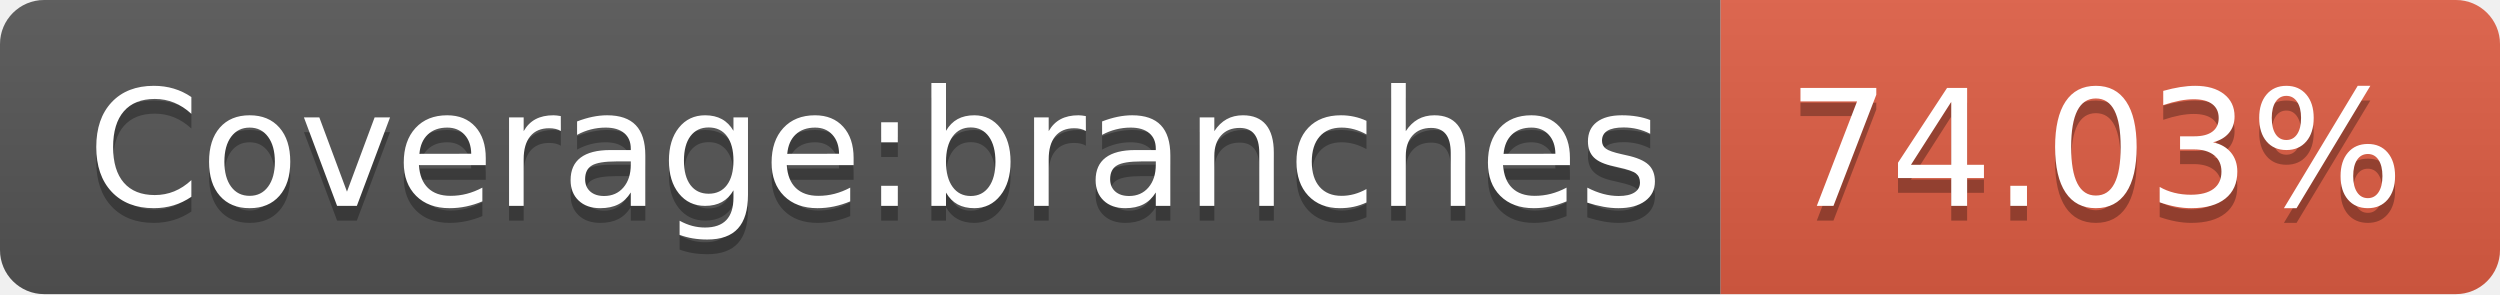
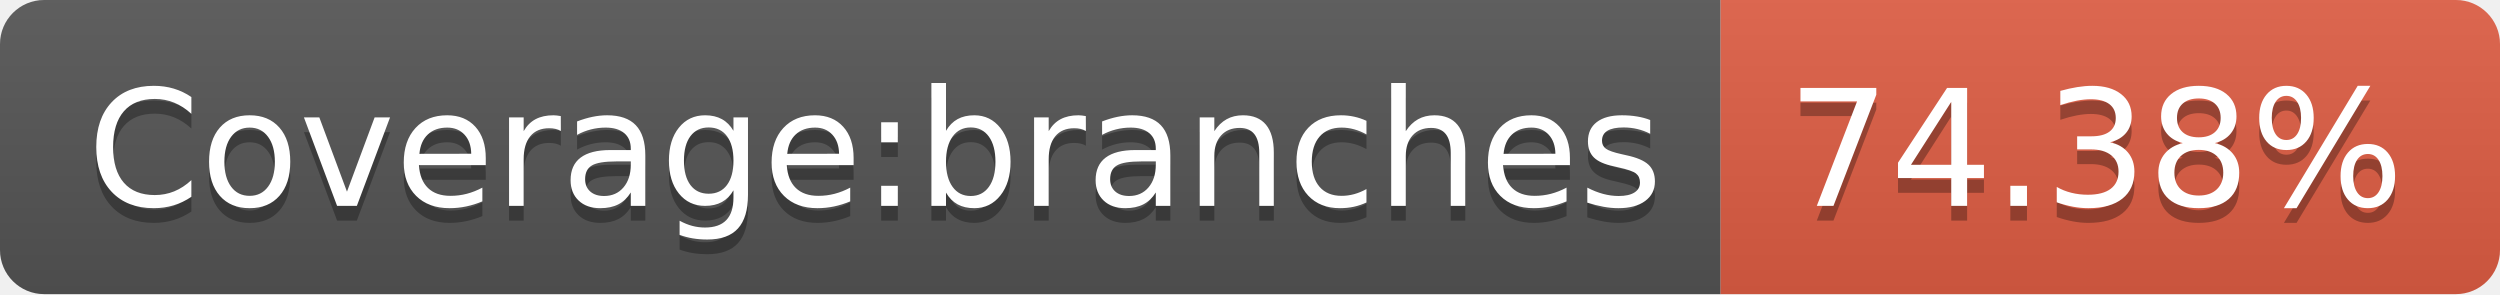
- <svg xmlns="http://www.w3.org/2000/svg" width="170" height="20" role="img" aria-label="Coverage:branches: 74.03%">
+ <svg xmlns="http://www.w3.org/2000/svg" width="170" height="20" role="img" aria-label="Coverage:branches: 74.38%">
  <linearGradient id="s" x2="0" y2="100%">
    <stop offset="0" stop-color="#bbb" stop-opacity=".1" />
    <stop offset="1" stop-opacity=".1" />
  </linearGradient>
  <clipPath id="r">
    <rect width="170" height="20" rx="3" fill="#fff" />
  </clipPath>
  <g clip-path="url(#r)">
    <rect width="117" height="20" fill="#555" />
    <rect x="117" width="53" height="20" fill="#e05d44" />
    <rect width="170" height="20" fill="url(#s)" />
  </g>
  <g fill="#fff" text-anchor="middle" font-family="Verdana,Geneva,DejaVu Sans,sans-serif" text-rendering="geometricPrecision" font-size="110">
    <text aria-hidden="true" x="595" y="150" fill="#010101" fill-opacity=".3" transform="scale(.1)" textLength="1070">Coverage:branches</text>
    <text x="595" y="140" transform="scale(.1)" fill="#fff" textLength="1070">Coverage:branches</text>
-     <text aria-hidden="true" x="1425" y="150" fill="#010101" fill-opacity=".3" transform="scale(.1)" textLength="430">74.03%</text>
-     <text x="1425" y="140" transform="scale(.1)" fill="#fff" textLength="430">74.03%</text>
+     <text aria-hidden="true" x="1425" y="150" fill="#010101" fill-opacity=".3" transform="scale(.1)" textLength="430">74.38%</text>
+     <text x="1425" y="140" transform="scale(.1)" fill="#fff" textLength="430">74.38%</text>
  </g>
</svg>
